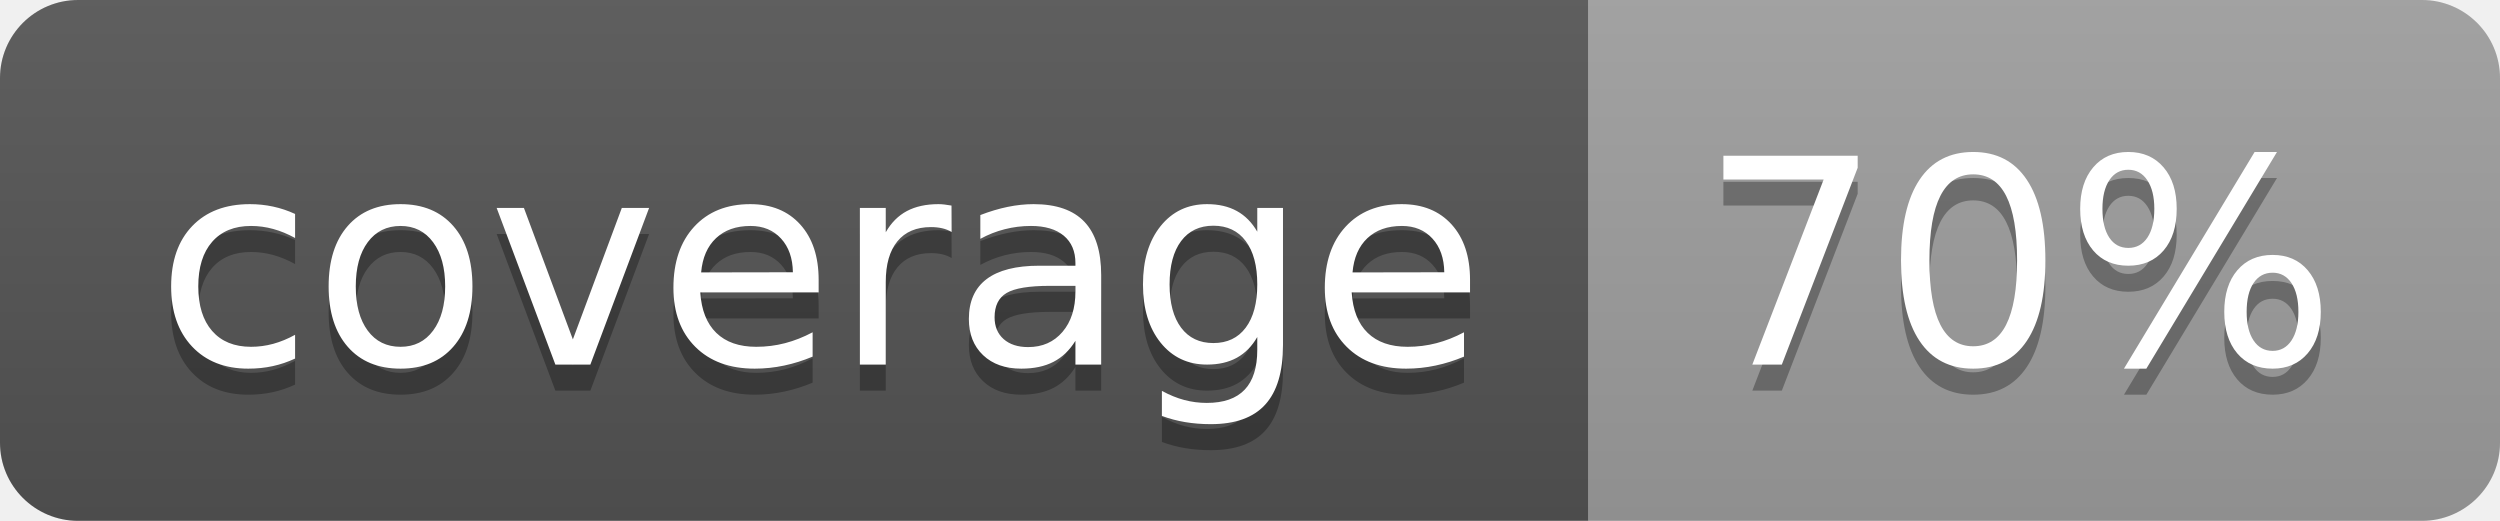
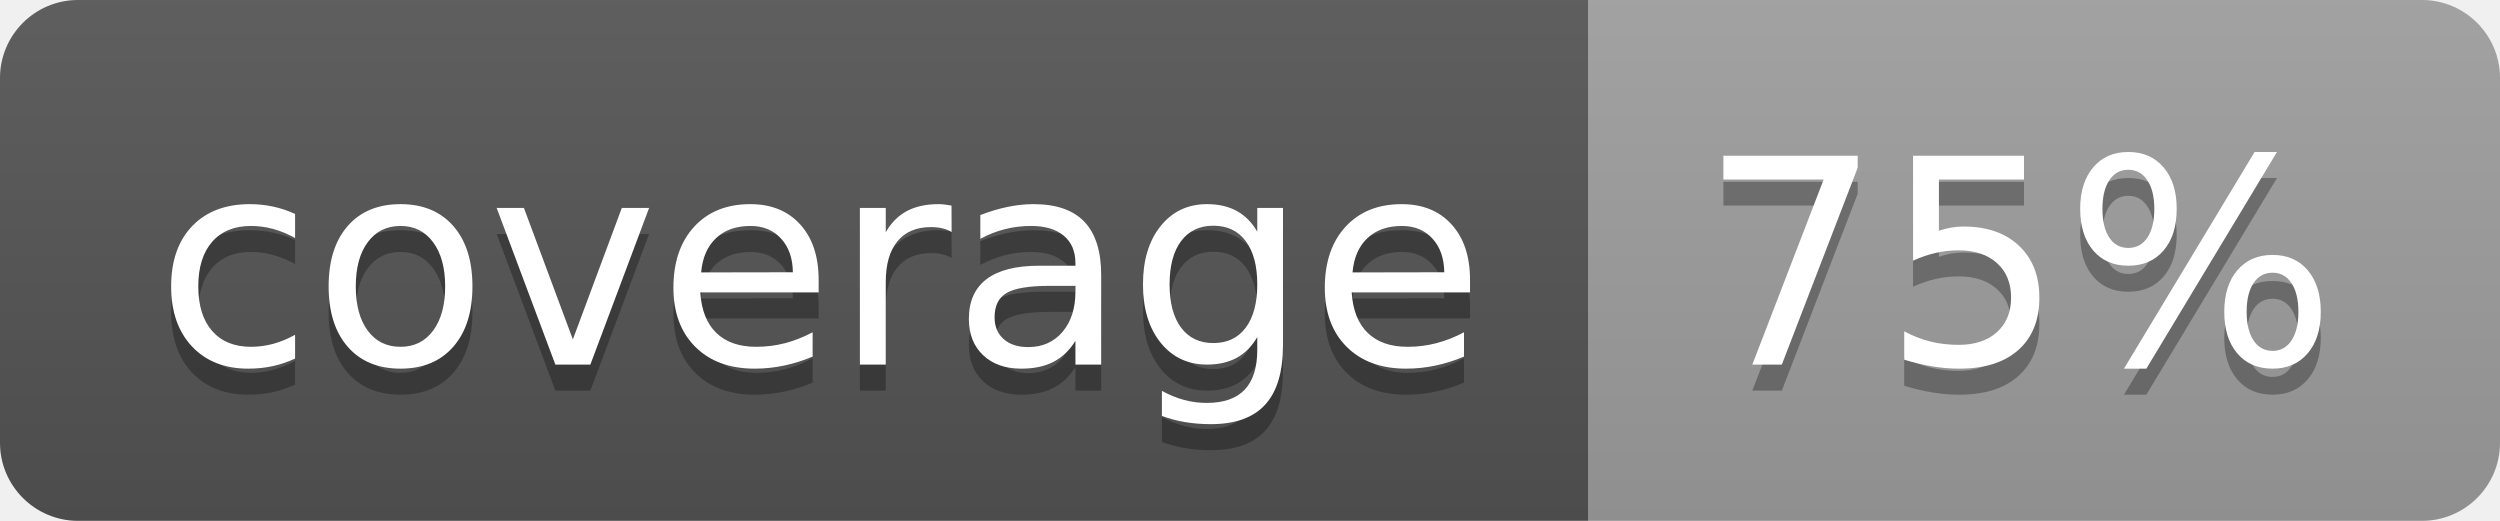
<svg xmlns="http://www.w3.org/2000/svg" width="96" height="20">
  <linearGradient id="b" x2="0" y2="100%">
    <stop offset="0" stop-color="#bbb" stop-opacity=".1" />
    <stop offset="1" stop-opacity=".1" />
  </linearGradient>
  <clipPath id="a">
    <rect width="96" height="20" rx="3" fill="#fff" />
  </clipPath>
  <g clip-path="url(#a)">
    <path fill="#555" d="M0 0h61v20H0z" />
    <path fill="#9F9F9F" d="M61 0h35v20H61z" />
    <path fill="url(#b)" d="M0 0h96v20H0z" />
  </g>
  <g fill="#fff" text-anchor="middle" font-family="DejaVu Sans,Verdana,Geneva,sans-serif" font-size="110">
    <text x="315" y="150" fill="#010101" fill-opacity=".3" transform="scale(.1)" textLength="510">coverage</text>
    <text x="315" y="140" transform="scale(.1)" textLength="510">coverage</text>
-     <text x="775" y="150" fill="#010101" fill-opacity=".3" transform="scale(.1)" textLength="250">70%</text>
-     <text x="775" y="140" transform="scale(.1)" textLength="250">70%</text>
+     <text x="775" y="150" fill="#010101" fill-opacity=".3" transform="scale(.1)" textLength="250">75%</text>
+     <text x="775" y="140" transform="scale(.1)" textLength="250">75%</text>
  </g>
</svg>
